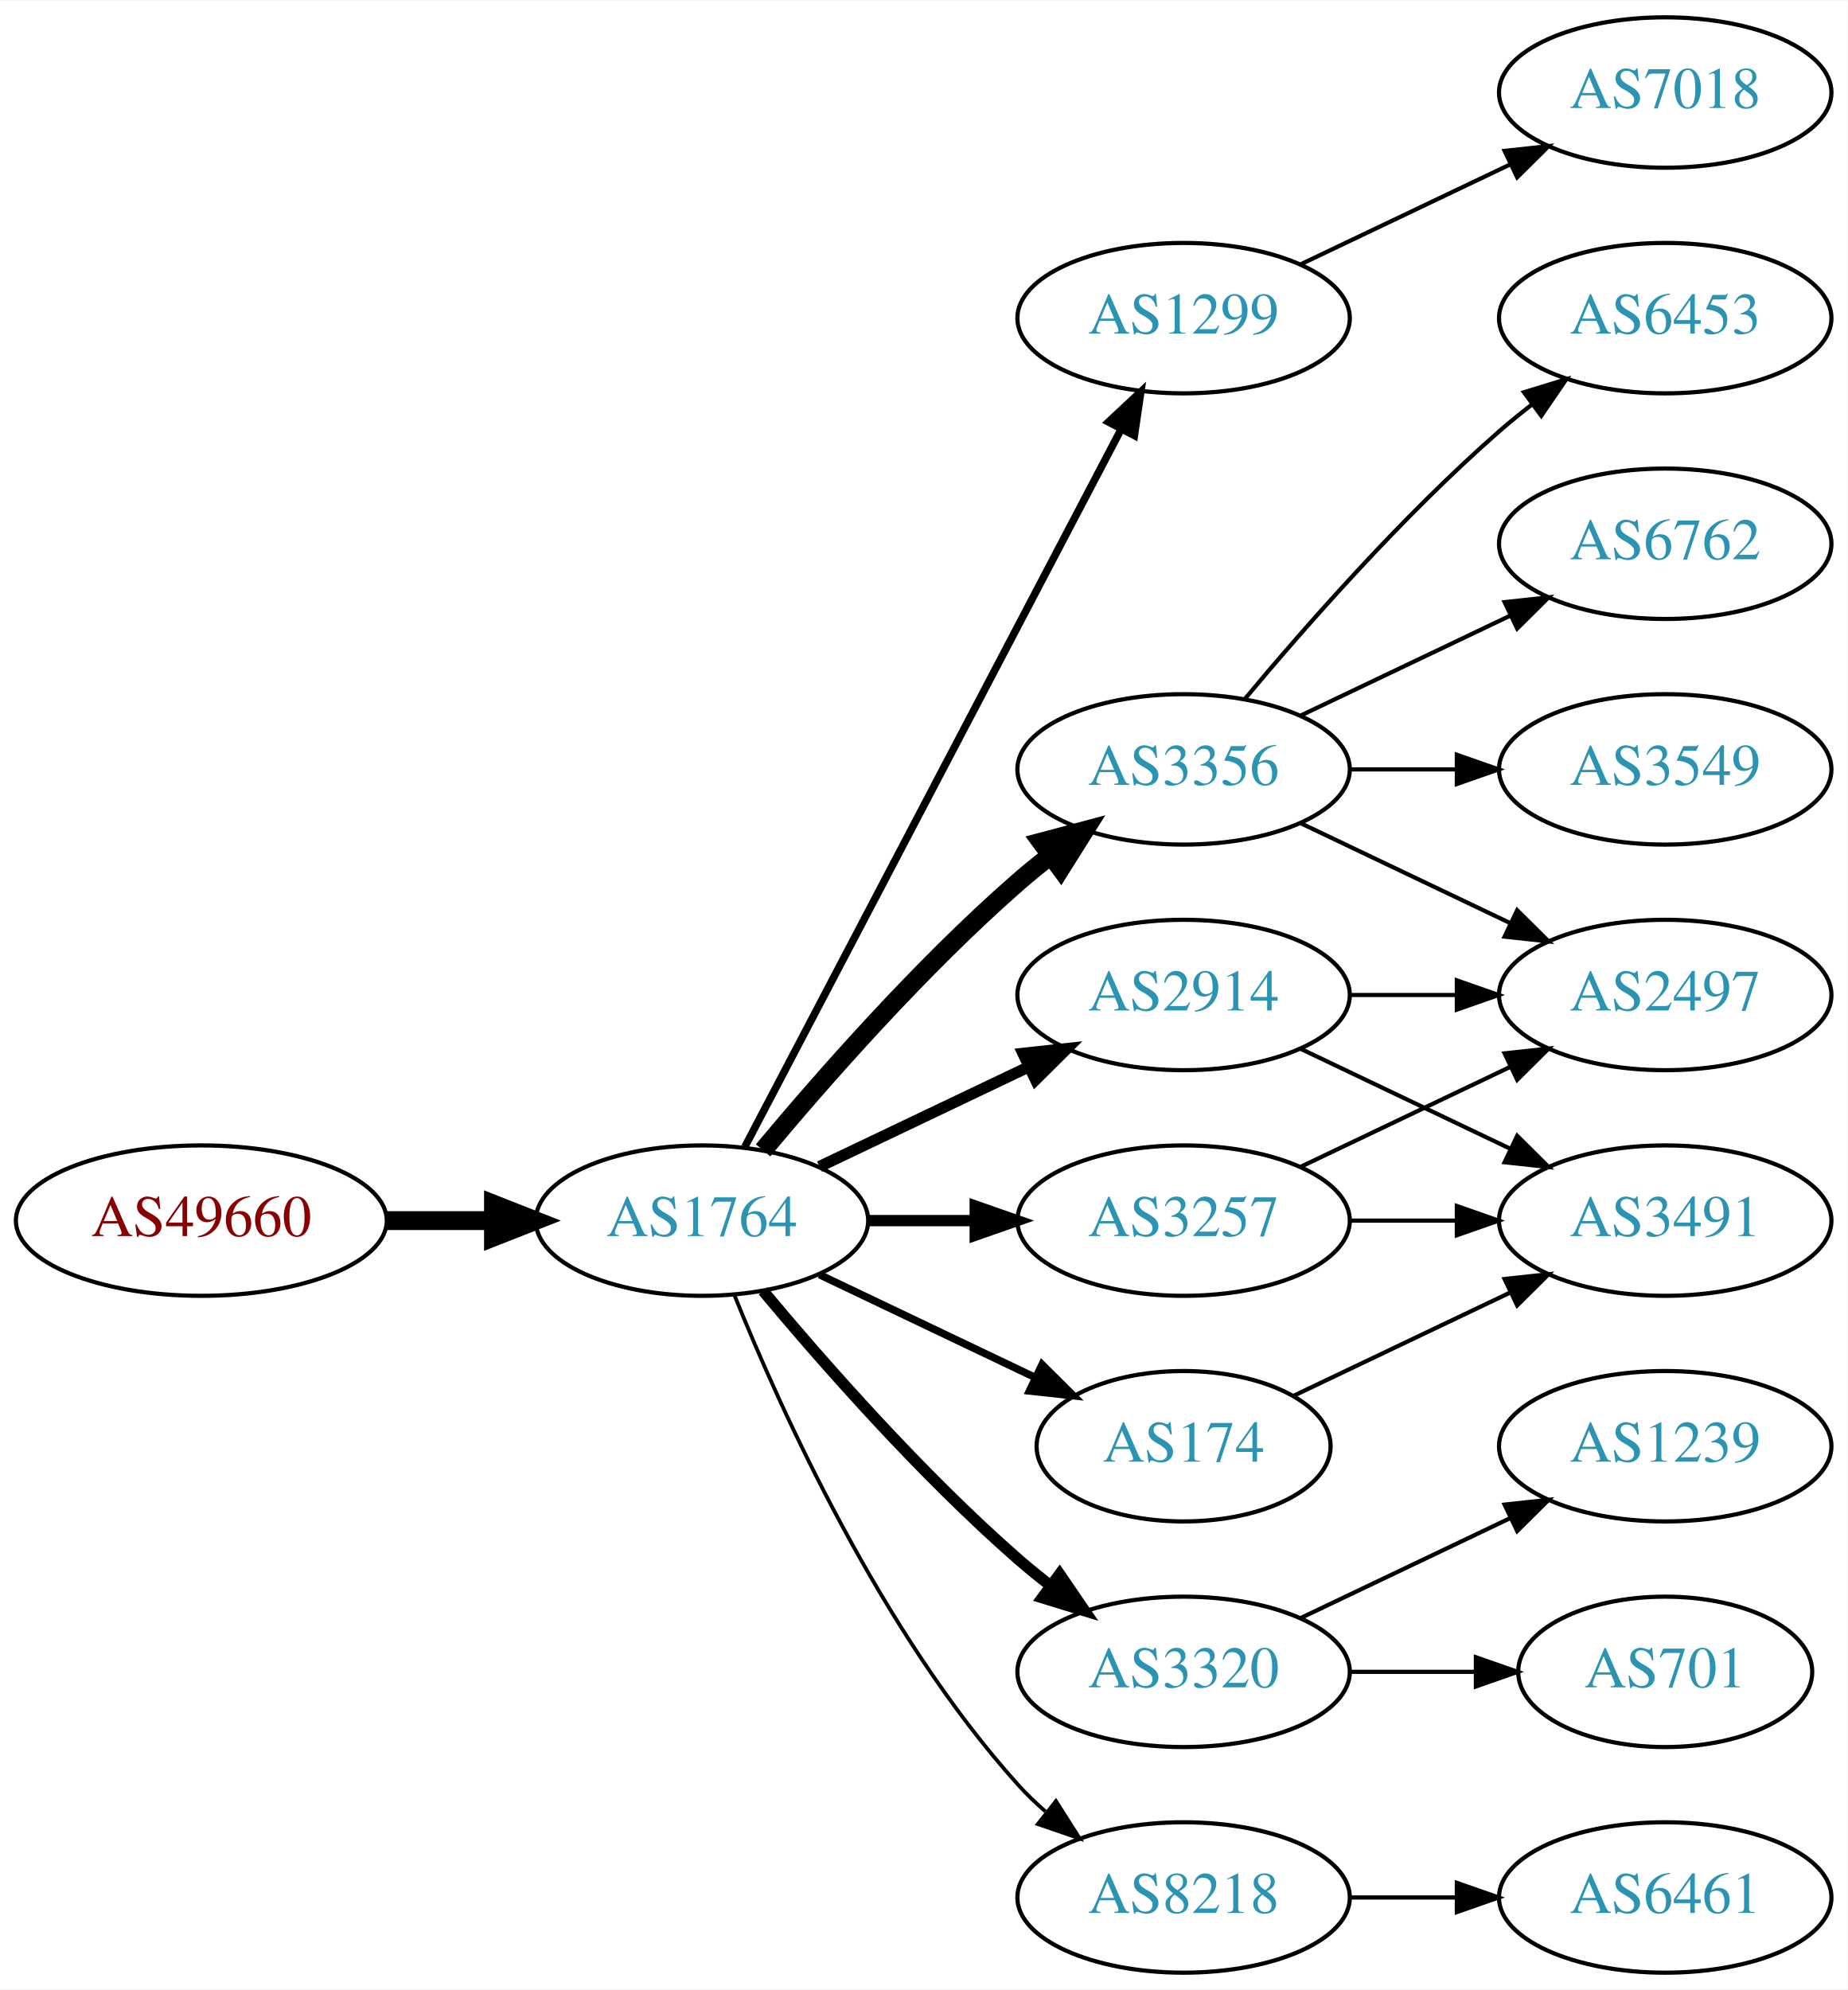
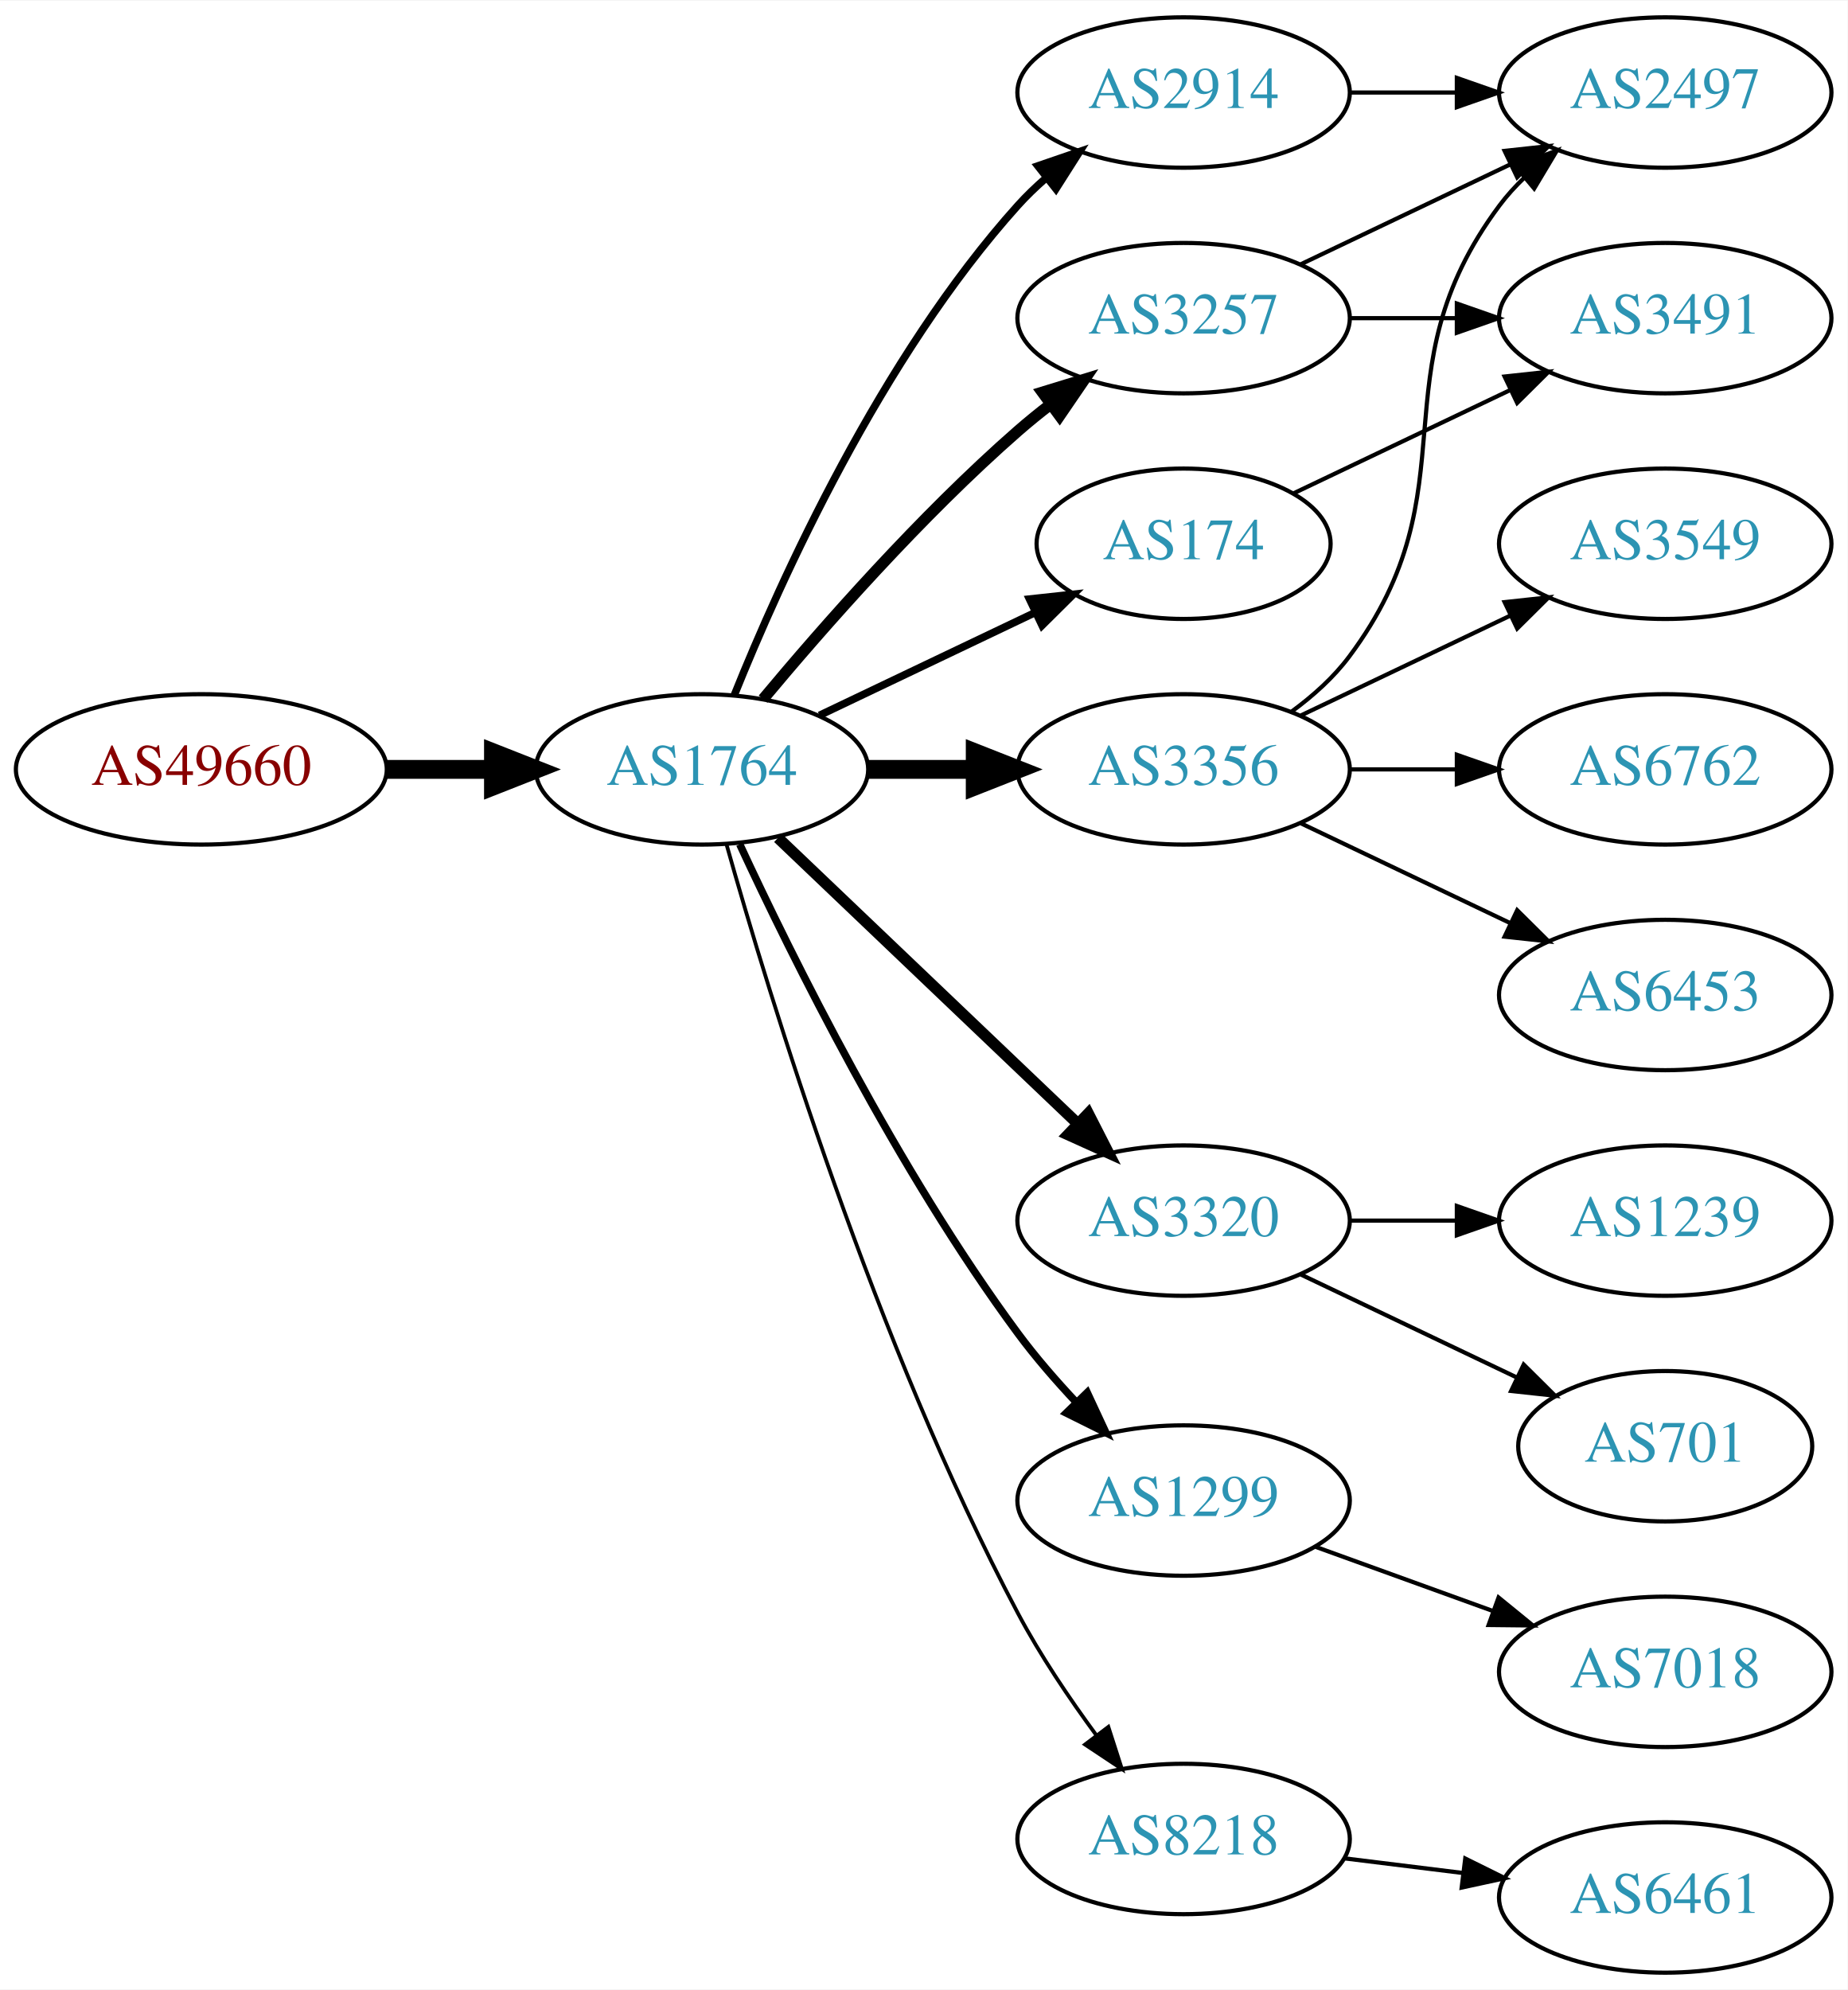
<svg xmlns="http://www.w3.org/2000/svg" xmlns:xlink="http://www.w3.org/1999/xlink" width="442pt" height="476pt" viewBox="0.00 0.00 442.27 476.00">
  <g id="graph0" class="graph" transform="scale(1 1) rotate(0) translate(4 472)">
    <polygon fill="white" stroke="none" points="-4,4 -4,-472 438.271,-472 438.271,4 -4,4" />
    <g id="node1" class="node">
      <g id="a_node1">
        <a xlink:href="/asn/49660" xlink:title="AS49660 ~ FH Campus Wien [AT]">
-           <ellipse fill="#ffffff" stroke="black" cx="44.196" cy="-180" rx="44.393" ry="18" />
-           <text text-anchor="middle" x="44.196" y="-176.3" font-family="Times,serif" font-size="14.00" fill="#880000">AS49660</text>
+           <ellipse fill="#ffffff" stroke="black" cx="44.196" cy="-288" rx="44.393" ry="18" />
+           <text text-anchor="middle" x="44.196" y="-284.3" font-family="Times,serif" font-size="14.00" fill="#880000">AS49660</text>
        </a>
      </g>
    </g>
    <g id="node2" class="node">
      <g id="a_node2">
        <a xlink:href="/asn/1764" xlink:title="AS1764 ~ NEXTLAYER-AS [AT]">
-           <ellipse fill="#ffffff" stroke="black" cx="164.039" cy="-180" rx="39.794" ry="18" />
-           <text text-anchor="middle" x="164.039" y="-176.3" font-family="Times,serif" font-size="14.00" fill="#2c94b3">AS1764</text>
+           <ellipse fill="#ffffff" stroke="black" cx="164.039" cy="-288" rx="39.794" ry="18" />
+           <text text-anchor="middle" x="164.039" y="-284.3" font-family="Times,serif" font-size="14.00" fill="#2c94b3">AS1764</text>
        </a>
      </g>
    </g>
    <g id="edge1" class="edge">
-       <path fill="none" stroke="black" stroke-width="4.5" d="M88.407,-180C96.72,-180 105.482,-180 113.965,-180" />
-       <polygon fill="black" stroke="black" stroke-width="4.5" points="114.123,-183.938 124.123,-180 114.123,-176.063 114.123,-183.938" />
+       <path fill="none" stroke="black" stroke-width="4.5" d="M88.407,-288C96.72,-288 105.482,-288 113.965,-288" />
+       <polygon fill="black" stroke="black" stroke-width="4.5" points="114.123,-291.938 124.123,-288 114.123,-284.063 114.123,-291.938" />
    </g>
    <g id="node3" class="node">
      <g id="a_node3">
-         <a xlink:href="/asn/1299" xlink:title="AS1299 ~ Telia Carrier [EU]">
-           <ellipse fill="#ffffff" stroke="black" cx="279.332" cy="-396" rx="39.794" ry="18" />
-           <text text-anchor="middle" x="279.332" y="-392.3" font-family="Times,serif" font-size="14.00" fill="#2c94b3">AS1299</text>
+         <a xlink:href="/asn/2914" xlink:title="AS2914 ~ NTT America, Inc. [US]">
+           <ellipse fill="#ffffff" stroke="black" cx="279.332" cy="-450" rx="39.794" ry="18" />
+           <text text-anchor="middle" x="279.332" y="-446.3" font-family="Times,serif" font-size="14.00" fill="#2c94b3">AS2914</text>
        </a>
      </g>
    </g>
    <g id="edge2" class="edge">
-       <path fill="none" stroke="black" stroke-width="1.8" d="M174.31,-197.676C194.151,-235.505 240.829,-324.499 264.316,-369.278" />
-       <polygon fill="black" stroke="black" stroke-width="1.8" points="261.347,-371.152 269.091,-378.383 267.546,-367.901 261.347,-371.152" />
+       <path fill="none" stroke="black" stroke-width="1.8" d="M171.786,-305.787C182.837,-333.243 206.891,-386.578 239.685,-423 241.688,-425.224 243.906,-427.363 246.239,-429.397" />
+       <polygon fill="black" stroke="black" stroke-width="1.8" points="244.437,-432.433 254.458,-435.873 248.769,-426.935 244.437,-432.433" />
    </g>
    <g id="node4" class="node">
      <g id="a_node4">
+         <a xlink:href="/asn/3257" xlink:title="AS3257 ~ GTT [DE]">
+           <ellipse fill="#ffffff" stroke="black" cx="279.332" cy="-396" rx="39.794" ry="18" />
+           <text text-anchor="middle" x="279.332" y="-392.3" font-family="Times,serif" font-size="14.00" fill="#2c94b3">AS3257</text>
+         </a>
+       </g>
+     </g>
+     <g id="edge3" class="edge">
+       <path fill="none" stroke="black" stroke-width="2.7" d="M178.669,-304.817C192.951,-321.929 216.498,-348.745 239.685,-369 242.151,-371.154 244.789,-373.294 247.487,-375.372" />
+       <polygon fill="black" stroke="black" stroke-width="2.7" points="245.512,-378.264 255.641,-381.37 249.66,-372.625 245.512,-378.264" />
+     </g>
+     <g id="node5" class="node">
+       <g id="a_node5">
+         <a xlink:href="/asn/3320" xlink:title="AS3320 ~ DTAG [DE]">
+           <ellipse fill="#ffffff" stroke="black" cx="279.332" cy="-180" rx="39.794" ry="18" />
+           <text text-anchor="middle" x="279.332" y="-176.3" font-family="Times,serif" font-size="14.00" fill="#2c94b3">AS3320</text>
+         </a>
+       </g>
+     </g>
+     <g id="edge4" class="edge">
+       <path fill="none" stroke="black" stroke-width="2.7" d="M182.245,-271.597C201.321,-253.413 232.241,-223.937 253.838,-203.349" />
+       <polygon fill="black" stroke="black" stroke-width="2.7" points="256.511,-205.637 261.334,-196.203 251.681,-200.57 256.511,-205.637" />
+     </g>
+     <g id="node6" class="node">
+       <g id="a_node6">
+         <a xlink:href="/asn/174" xlink:title="AS174 ~ Cogent Communications [US]">
+           <ellipse fill="#ffffff" stroke="black" cx="279.332" cy="-342" rx="35.194" ry="18" />
+           <text text-anchor="middle" x="279.332" y="-338.3" font-family="Times,serif" font-size="14.00" fill="#2c94b3">AS174</text>
+         </a>
+       </g>
+     </g>
+     <g id="edge5" class="edge">
+       <path fill="none" stroke="black" stroke-width="1.8" d="M192.175,-300.934C207.607,-308.29 227.092,-317.577 243.628,-325.459" />
+       <polygon fill="black" stroke="black" stroke-width="1.8" points="242.436,-328.768 252.969,-329.911 245.448,-322.449 242.436,-328.768" />
+     </g>
+     <g id="node7" class="node">
+       <g id="a_node7">
        <a xlink:href="/asn/3356" xlink:title="AS3356 ~ Level 3 Parent, LLC [US]">
          <ellipse fill="#ffffff" stroke="black" cx="279.332" cy="-288" rx="39.794" ry="18" />
          <text text-anchor="middle" x="279.332" y="-284.3" font-family="Times,serif" font-size="14.00" fill="#2c94b3">AS3356</text>
        </a>
      </g>
    </g>
-     <g id="edge3" class="edge">
-       <path fill="none" stroke="black" stroke-width="4.5" d="M178.669,-196.817C192.951,-213.929 216.498,-240.745 239.685,-261 242.151,-263.154 244.789,-265.294 247.487,-267.372" />
-       <polygon fill="black" stroke="black" stroke-width="4.5" points="245.252,-270.616 255.641,-273.37 249.919,-264.273 245.252,-270.616" />
-     </g>
-     <g id="node5" class="node">
-       <g id="a_node5">
-         <a xlink:href="/asn/3257" xlink:title="AS3257 ~ GTT [DE]">
-           <ellipse fill="#ffffff" stroke="black" cx="279.332" cy="-180" rx="39.794" ry="18" />
-           <text text-anchor="middle" x="279.332" y="-176.3" font-family="Times,serif" font-size="14.00" fill="#2c94b3">AS3257</text>
-         </a>
-       </g>
-     </g>
-     <g id="edge4" class="edge">
-       <path fill="none" stroke="black" stroke-width="2.7" d="M203.711,-180C211.914,-180 220.678,-180 229.21,-180" />
-       <polygon fill="black" stroke="black" stroke-width="2.7" points="229.449,-183.5 239.449,-180 229.449,-176.5 229.449,-183.5" />
-     </g>
-     <g id="node6" class="node">
-       <g id="a_node6">
-         <a xlink:href="/asn/174" xlink:title="AS174 ~ Cogent Communications [US]">
-           <ellipse fill="#ffffff" stroke="black" cx="279.332" cy="-126" rx="35.194" ry="18" />
-           <text text-anchor="middle" x="279.332" y="-122.3" font-family="Times,serif" font-size="14.00" fill="#2c94b3">AS174</text>
-         </a>
-       </g>
-     </g>
-     <g id="edge5" class="edge">
-       <path fill="none" stroke="black" stroke-width="1.8" d="M192.175,-167.066C207.607,-159.71 227.092,-150.423 243.628,-142.541" />
-       <polygon fill="black" stroke="black" stroke-width="1.8" points="245.448,-145.551 252.969,-138.089 242.436,-139.232 245.448,-145.551" />
-     </g>
-     <g id="node7" class="node">
-       <g id="a_node7">
-         <a xlink:href="/asn/2914" xlink:title="AS2914 ~ NTT America, Inc. [US]">
-           <ellipse fill="#ffffff" stroke="black" cx="279.332" cy="-234" rx="39.794" ry="18" />
-           <text text-anchor="middle" x="279.332" y="-230.3" font-family="Times,serif" font-size="14.00" fill="#2c94b3">AS2914</text>
-         </a>
-       </g>
-     </g>
    <g id="edge6" class="edge">
-       <path fill="none" stroke="black" stroke-width="2.7" d="M192.175,-192.934C207.169,-200.081 225.99,-209.052 242.213,-216.785" />
-       <polygon fill="black" stroke="black" stroke-width="2.7" points="240.884,-220.028 251.417,-221.171 243.895,-213.709 240.884,-220.028" />
+       <path fill="none" stroke="black" stroke-width="4.5" d="M203.711,-288C211.914,-288 220.678,-288 229.21,-288" />
+       <polygon fill="black" stroke="black" stroke-width="4.5" points="229.449,-291.938 239.449,-288 229.449,-284.063 229.449,-291.938" />
    </g>
    <g id="node8" class="node">
      <g id="a_node8">
-         <a xlink:href="/asn/3320" xlink:title="AS3320 ~ DTAG [DE]">
-           <ellipse fill="#ffffff" stroke="black" cx="279.332" cy="-72" rx="39.794" ry="18" />
-           <text text-anchor="middle" x="279.332" y="-68.3" font-family="Times,serif" font-size="14.00" fill="#2c94b3">AS3320</text>
+         <a xlink:href="/asn/1299" xlink:title="AS1299 ~ Telia Carrier [EU]">
+           <ellipse fill="#ffffff" stroke="black" cx="279.332" cy="-113" rx="39.794" ry="18" />
+           <text text-anchor="middle" x="279.332" y="-109.3" font-family="Times,serif" font-size="14.00" fill="#2c94b3">AS1299</text>
        </a>
      </g>
    </g>
    <g id="edge7" class="edge">
-       <path fill="none" stroke="black" stroke-width="2.7" d="M178.669,-163.183C192.951,-146.071 216.498,-119.255 239.685,-99 242.151,-96.846 244.789,-94.706 247.487,-92.628" />
-       <polygon fill="black" stroke="black" stroke-width="2.7" points="249.66,-95.375 255.641,-86.63 245.512,-89.736 249.66,-95.375" />
+       <path fill="none" stroke="black" stroke-width="1.8" d="M173.085,-270.065C185.484,-243.325 210.867,-191.979 239.685,-153 243.851,-147.366 248.76,-141.712 253.656,-136.502" />
+       <polygon fill="black" stroke="black" stroke-width="1.8" points="256.26,-138.845 260.733,-129.241 251.247,-133.96 256.26,-138.845" />
    </g>
    <g id="node9" class="node">
      <g id="a_node9">
        <a xlink:href="/asn/8218" xlink:title="AS8218 ~ legacy Neotelecoms [FR]">
-           <ellipse fill="#ffffff" stroke="black" cx="279.332" cy="-18" rx="39.794" ry="18" />
-           <text text-anchor="middle" x="279.332" y="-14.3" font-family="Times,serif" font-size="14.00" fill="#2c94b3">AS8218</text>
+           <ellipse fill="#ffffff" stroke="black" cx="279.332" cy="-32" rx="39.794" ry="18" />
+           <text text-anchor="middle" x="279.332" y="-28.3" font-family="Times,serif" font-size="14.00" fill="#2c94b3">AS8218</text>
        </a>
      </g>
    </g>
    <g id="edge8" class="edge">
-       <path fill="none" stroke="black" stroke-width="0.9" d="M171.786,-162.213C182.837,-134.757 206.891,-81.422 239.685,-45 241.688,-42.776 243.906,-40.637 246.239,-38.603" />
-       <polygon fill="black" stroke="black" stroke-width="0.9" points="248.769,-41.065 254.458,-32.127 244.437,-35.567 248.769,-41.065" />
-     </g>
-     <g id="node18" class="node">
-       <g id="a_node18">
-         <a xlink:href="/asn/7018" xlink:title="AS7018 ~ AT&amp;T Services, Inc. [US]">
+       <path fill="none" stroke="black" stroke-width="0.9" d="M169.916,-270.03C180.097,-233.899 205.53,-150.41 239.685,-86 245.006,-75.966 251.955,-65.658 258.491,-56.772" />
+       <polygon fill="black" stroke="black" stroke-width="0.9" points="261.322,-58.831 264.564,-48.745 255.739,-54.608 261.322,-58.831" />
+     </g>
+     <g id="node10" class="node">
+       <g id="a_node10">
+         <a xlink:href="/asn/2497" xlink:title="AS2497 ~ Internet Initiative Japan Inc. [JP]">
          <ellipse fill="#ffffff" stroke="black" cx="394.625" cy="-450" rx="39.794" ry="18" />
-           <text text-anchor="middle" x="394.625" y="-446.3" font-family="Times,serif" font-size="14.00" fill="#2c94b3">AS7018</text>
-         </a>
-       </g>
-     </g>
-     <g id="edge21" class="edge">
+           <text text-anchor="middle" x="394.625" y="-446.3" font-family="Times,serif" font-size="14.00" fill="#2c94b3">AS2497</text>
+         </a>
+       </g>
+     </g>
+     <g id="edge9" class="edge">
+       <path fill="none" stroke="black" d="M319.004,-450C327.207,-450 335.971,-450 344.503,-450" />
+       <polygon fill="black" stroke="black" points="344.742,-453.5 354.742,-450 344.742,-446.5 344.742,-453.5" />
+     </g>
+     <g id="edge11" class="edge">
      <path fill="none" stroke="black" d="M307.468,-408.934C322.462,-416.081 341.283,-425.052 357.506,-432.785" />
      <polygon fill="black" stroke="black" points="356.177,-436.028 366.71,-437.171 359.188,-429.709 356.177,-436.028" />
    </g>
-     <g id="node10" class="node">
-       <g id="a_node10">
-         <a xlink:href="/asn/6453" xlink:title="AS6453 ~ TATA COMMUNICATIONS (AMERICA) INC [US]">
-           <ellipse fill="#ffffff" stroke="black" cx="394.625" cy="-396" rx="39.794" ry="18" />
-           <text text-anchor="middle" x="394.625" y="-392.3" font-family="Times,serif" font-size="14.00" fill="#2c94b3">AS6453</text>
-         </a>
-       </g>
-     </g>
-     <g id="edge9" class="edge">
-       <path fill="none" stroke="black" d="M293.962,-304.817C308.244,-321.929 331.791,-348.745 354.978,-369 357.444,-371.154 360.082,-373.294 362.78,-375.372" />
-       <polygon fill="black" stroke="black" points="360.805,-378.264 370.934,-381.37 364.953,-372.625 360.805,-378.264" />
-     </g>
    <g id="node11" class="node">
      <g id="a_node11">
-         <a xlink:href="/asn/6762" xlink:title="AS6762 ~ TELECOM ITALIA SPARKLE S.p.A. [IT]">
-           <ellipse fill="#ffffff" stroke="black" cx="394.625" cy="-342" rx="39.794" ry="18" />
-           <text text-anchor="middle" x="394.625" y="-338.3" font-family="Times,serif" font-size="14.00" fill="#2c94b3">AS6762</text>
+         <a xlink:href="/asn/3491" xlink:title="AS3491 ~ PCCW Global, Inc. [US]">
+           <ellipse fill="#ffffff" stroke="black" cx="394.625" cy="-396" rx="39.794" ry="18" />
+           <text text-anchor="middle" x="394.625" y="-392.3" font-family="Times,serif" font-size="14.00" fill="#2c94b3">AS3491</text>
        </a>
      </g>
    </g>
    <g id="edge10" class="edge">
-       <path fill="none" stroke="black" d="M307.468,-300.934C322.462,-308.081 341.283,-317.052 357.506,-324.785" />
-       <polygon fill="black" stroke="black" points="356.177,-328.028 366.71,-329.171 359.188,-321.709 356.177,-328.028" />
+       <path fill="none" stroke="black" d="M319.004,-396C327.207,-396 335.971,-396 344.503,-396" />
+       <polygon fill="black" stroke="black" points="344.742,-399.5 354.742,-396 344.742,-392.5 344.742,-399.5" />
    </g>
    <g id="node12" class="node">
      <g id="a_node12">
-         <a xlink:href="/asn/2497" xlink:title="AS2497 ~ Internet Initiative Japan Inc. [JP]">
-           <ellipse fill="#ffffff" stroke="black" cx="394.625" cy="-234" rx="39.794" ry="18" />
-           <text text-anchor="middle" x="394.625" y="-230.3" font-family="Times,serif" font-size="14.00" fill="#2c94b3">AS2497</text>
-         </a>
-       </g>
-     </g>
-     <g id="edge11" class="edge">
-       <path fill="none" stroke="black" d="M307.468,-275.066C322.462,-267.919 341.283,-258.948 357.506,-251.215" />
-       <polygon fill="black" stroke="black" points="359.188,-254.291 366.71,-246.829 356.177,-247.972 359.188,-254.291" />
+         <a xlink:href="/asn/701" xlink:title="AS701 ~ UUNET [US]">
+           <ellipse fill="#ffffff" stroke="black" cx="394.625" cy="-126" rx="35.194" ry="18" />
+           <text text-anchor="middle" x="394.625" y="-122.3" font-family="Times,serif" font-size="14.00" fill="#2c94b3">AS701</text>
+         </a>
+       </g>
+     </g>
+     <g id="edge12" class="edge">
+       <path fill="none" stroke="black" d="M307.468,-167.066C322.9,-159.71 342.385,-150.423 358.92,-142.541" />
+       <polygon fill="black" stroke="black" points="360.741,-145.551 368.262,-138.089 357.729,-139.232 360.741,-145.551" />
    </g>
    <g id="node13" class="node">
      <g id="a_node13">
-         <a xlink:href="/asn/3549" xlink:title="AS3549 ~ Level 3 Parent, LLC [US]">
-           <ellipse fill="#ffffff" stroke="black" cx="394.625" cy="-288" rx="39.794" ry="18" />
-           <text text-anchor="middle" x="394.625" y="-284.3" font-family="Times,serif" font-size="14.00" fill="#2c94b3">AS3549</text>
-         </a>
-       </g>
-     </g>
-     <g id="edge12" class="edge">
-       <path fill="none" stroke="black" d="M319.004,-288C327.207,-288 335.971,-288 344.503,-288" />
-       <polygon fill="black" stroke="black" points="344.742,-291.5 354.742,-288 344.742,-284.5 344.742,-291.5" />
-     </g>
-     <g id="edge14" class="edge">
-       <path fill="none" stroke="black" d="M307.468,-192.934C322.462,-200.081 341.283,-209.052 357.506,-216.785" />
-       <polygon fill="black" stroke="black" points="356.177,-220.028 366.71,-221.171 359.188,-213.709 356.177,-220.028" />
-     </g>
-     <g id="node14" class="node">
-       <g id="a_node14">
-         <a xlink:href="/asn/3491" xlink:title="AS3491 ~ PCCW Global, Inc. [US]">
+         <a xlink:href="/asn/1239" xlink:title="AS1239 ~ Sprint [US]">
          <ellipse fill="#ffffff" stroke="black" cx="394.625" cy="-180" rx="39.794" ry="18" />
-           <text text-anchor="middle" x="394.625" y="-176.3" font-family="Times,serif" font-size="14.00" fill="#2c94b3">AS3491</text>
+           <text text-anchor="middle" x="394.625" y="-176.3" font-family="Times,serif" font-size="14.00" fill="#2c94b3">AS1239</text>
        </a>
      </g>
    </g>
    <g id="edge13" class="edge">
      <path fill="none" stroke="black" d="M319.004,-180C327.207,-180 335.971,-180 344.503,-180" />
      <polygon fill="black" stroke="black" points="344.742,-183.5 354.742,-180 344.742,-176.5 344.742,-183.5" />
    </g>
-     <g id="edge20" class="edge">
-       <path fill="none" stroke="black" d="M305.757,-138.119C321.059,-145.413 340.783,-154.814 357.665,-162.86" />
-       <polygon fill="black" stroke="black" points="356.172,-166.026 366.705,-167.169 359.184,-159.707 356.172,-166.026" />
-     </g>
-     <g id="edge15" class="edge">
-       <path fill="none" stroke="black" d="M319.004,-234C327.207,-234 335.971,-234 344.503,-234" />
-       <polygon fill="black" stroke="black" points="344.742,-237.5 354.742,-234 344.742,-230.5 344.742,-237.5" />
+     <g id="edge18" class="edge">
+       <path fill="none" stroke="black" d="M305.757,-354.119C321.059,-361.413 340.783,-370.814 357.665,-378.86" />
+       <polygon fill="black" stroke="black" points="356.172,-382.026 366.705,-383.169 359.184,-375.707 356.172,-382.026" />
    </g>
    <g id="edge16" class="edge">
-       <path fill="none" stroke="black" d="M307.468,-221.066C322.462,-213.919 341.283,-204.948 357.506,-197.215" />
-       <polygon fill="black" stroke="black" points="359.188,-200.291 366.71,-192.829 356.177,-193.972 359.188,-200.291" />
+       <path fill="none" stroke="black" d="M305.262,-301.882C310.338,-305.611 315.256,-310.016 318.978,-315 349.249,-355.542 324.707,-382.458 354.978,-423 356.723,-425.336 358.73,-427.545 360.893,-429.617" />
+       <polygon fill="black" stroke="black" points="358.771,-432.405 368.694,-436.118 363.253,-427.027 358.771,-432.405" />
+     </g>
+     <g id="node14" class="node">
+       <g id="a_node14">
+         <a xlink:href="/asn/3549" xlink:title="AS3549 ~ Level 3 Parent, LLC [US]">
+           <ellipse fill="#ffffff" stroke="black" cx="394.625" cy="-342" rx="39.794" ry="18" />
+           <text text-anchor="middle" x="394.625" y="-338.3" font-family="Times,serif" font-size="14.00" fill="#2c94b3">AS3549</text>
+         </a>
+       </g>
+     </g>
+     <g id="edge14" class="edge">
+       <path fill="none" stroke="black" d="M307.468,-300.934C322.462,-308.081 341.283,-317.052 357.506,-324.785" />
+       <polygon fill="black" stroke="black" points="356.177,-328.028 366.71,-329.171 359.188,-321.709 356.177,-328.028" />
    </g>
    <g id="node15" class="node">
      <g id="a_node15">
-         <a xlink:href="/asn/701" xlink:title="AS701 ~ UUNET [US]">
-           <ellipse fill="#ffffff" stroke="black" cx="394.625" cy="-72" rx="35.194" ry="18" />
-           <text text-anchor="middle" x="394.625" y="-68.3" font-family="Times,serif" font-size="14.00" fill="#2c94b3">AS701</text>
-         </a>
-       </g>
-     </g>
-     <g id="edge17" class="edge">
-       <path fill="none" stroke="black" d="M319.004,-72C328.709,-72 339.2,-72 349.163,-72" />
-       <polygon fill="black" stroke="black" points="349.299,-75.5 359.299,-72 349.299,-68.5 349.299,-75.5" />
+         <a xlink:href="/asn/6762" xlink:title="AS6762 ~ TELECOM ITALIA SPARKLE S.p.A. [IT]">
+           <ellipse fill="#ffffff" stroke="black" cx="394.625" cy="-288" rx="39.794" ry="18" />
+           <text text-anchor="middle" x="394.625" y="-284.3" font-family="Times,serif" font-size="14.00" fill="#2c94b3">AS6762</text>
+         </a>
+       </g>
+     </g>
+     <g id="edge15" class="edge">
+       <path fill="none" stroke="black" d="M319.004,-288C327.207,-288 335.971,-288 344.503,-288" />
+       <polygon fill="black" stroke="black" points="344.742,-291.5 354.742,-288 344.742,-284.5 344.742,-291.5" />
    </g>
    <g id="node16" class="node">
      <g id="a_node16">
-         <a xlink:href="/asn/1239" xlink:title="AS1239 ~ Sprint [US]">
-           <ellipse fill="#ffffff" stroke="black" cx="394.625" cy="-126" rx="39.794" ry="18" />
-           <text text-anchor="middle" x="394.625" y="-122.3" font-family="Times,serif" font-size="14.00" fill="#2c94b3">AS1239</text>
-         </a>
-       </g>
-     </g>
-     <g id="edge18" class="edge">
-       <path fill="none" stroke="black" d="M307.468,-84.934C322.462,-92.081 341.283,-101.052 357.506,-108.785" />
-       <polygon fill="black" stroke="black" points="356.177,-112.028 366.71,-113.171 359.188,-105.709 356.177,-112.028" />
+         <a xlink:href="/asn/6453" xlink:title="AS6453 ~ TATA COMMUNICATIONS (AMERICA) INC [US]">
+           <ellipse fill="#ffffff" stroke="black" cx="394.625" cy="-234" rx="39.794" ry="18" />
+           <text text-anchor="middle" x="394.625" y="-230.3" font-family="Times,serif" font-size="14.00" fill="#2c94b3">AS6453</text>
+         </a>
+       </g>
+     </g>
+     <g id="edge17" class="edge">
+       <path fill="none" stroke="black" d="M307.468,-275.066C322.462,-267.919 341.283,-258.948 357.506,-251.215" />
+       <polygon fill="black" stroke="black" points="359.188,-254.291 366.71,-246.829 356.177,-247.972 359.188,-254.291" />
    </g>
    <g id="node17" class="node">
      <g id="a_node17">
+         <a xlink:href="/asn/7018" xlink:title="AS7018 ~ AT&amp;T Services, Inc. [US]">
+           <ellipse fill="#ffffff" stroke="black" cx="394.625" cy="-72" rx="39.794" ry="18" />
+           <text text-anchor="middle" x="394.625" y="-68.3" font-family="Times,serif" font-size="14.00" fill="#2c94b3">AS7018</text>
+         </a>
+       </g>
+     </g>
+     <g id="edge19" class="edge">
+       <path fill="none" stroke="black" d="M310.99,-101.905C323.963,-97.21 339.256,-91.676 353.137,-86.652" />
+       <polygon fill="black" stroke="black" points="354.729,-89.798 362.941,-83.104 352.347,-83.216 354.729,-89.798" />
+     </g>
+     <g id="node18" class="node">
+       <g id="a_node18">
        <a xlink:href="/asn/6461" xlink:title="AS6461 ~ Zayo Bandwidth [US]">
          <ellipse fill="#ffffff" stroke="black" cx="394.625" cy="-18" rx="39.794" ry="18" />
          <text text-anchor="middle" x="394.625" y="-14.3" font-family="Times,serif" font-size="14.00" fill="#2c94b3">AS6461</text>
        </a>
      </g>
    </g>
-     <g id="edge19" class="edge">
-       <path fill="none" stroke="black" d="M319.004,-18C327.207,-18 335.971,-18 344.503,-18" />
-       <polygon fill="black" stroke="black" points="344.742,-21.5 354.742,-18 344.742,-14.5 344.742,-21.5" />
+     <g id="edge20" class="edge">
+       <path fill="none" stroke="black" d="M317.742,-27.377C326.83,-26.254 336.667,-25.038 346.152,-23.866" />
+       <polygon fill="black" stroke="black" points="346.758,-27.318 356.254,-22.618 345.9,-20.371 346.758,-27.318" />
    </g>
  </g>
</svg>
